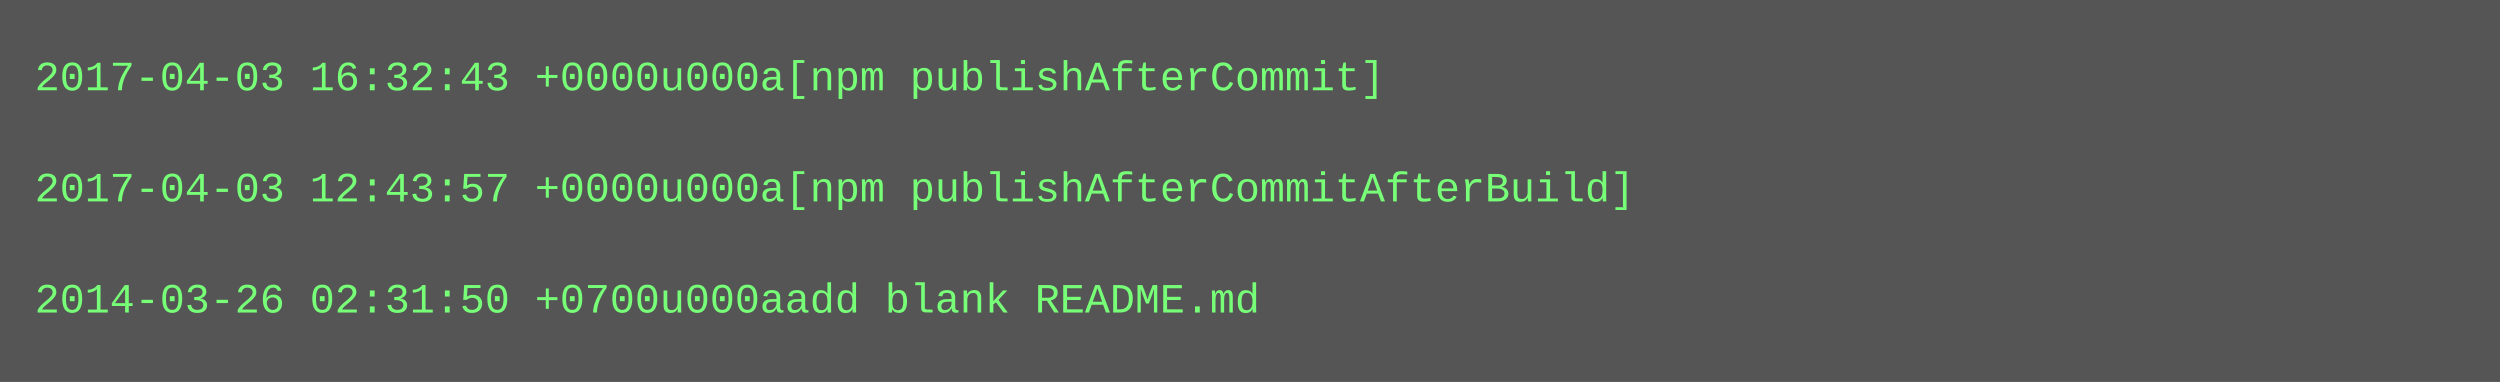
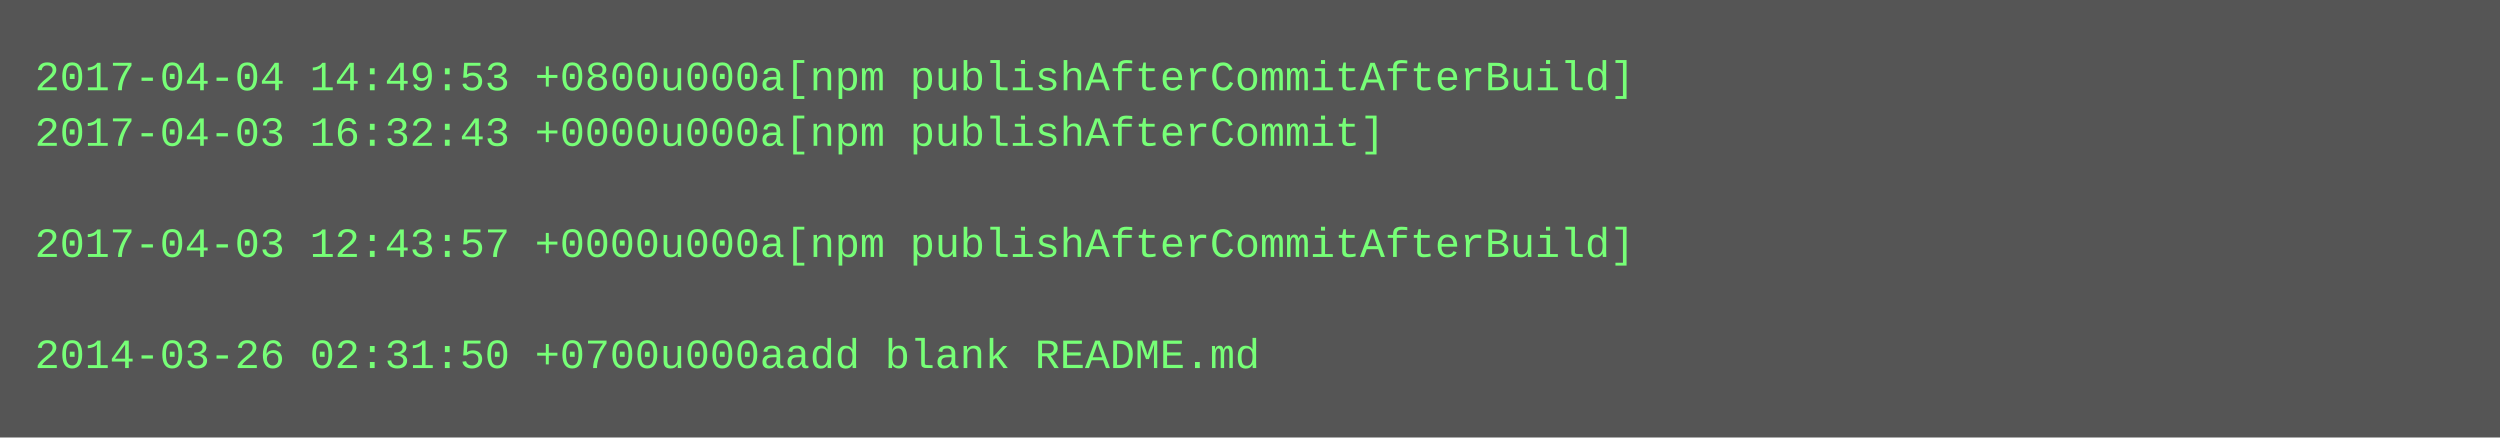
- <svg xmlns="http://www.w3.org/2000/svg" height="110" width="720">
-   <rect height="110" fill="#555" width="720" />
+ <svg xmlns="http://www.w3.org/2000/svg" height="126" width="720">
+   <rect height="126" fill="#555" width="720" />
  <text fill="#7f7" font-family="Courier New" font-size="12" xml:space="preserve">
-     <tspan x="10" y="26">2017-04-03 16:32:43 +0000u000a[npm publishAfterCommit]</tspan>
-     <tspan x="10" y="42" />
-     <tspan x="10" y="58">2017-04-03 12:43:57 +0000u000a[npm publishAfterCommitAfterBuild]</tspan>
-     <tspan x="10" y="74" />
-     <tspan x="10" y="90">2014-03-26 02:31:50 +0700u000aadd blank README.md</tspan>
+     <tspan x="10" y="26">2017-04-04 14:49:53 +0800u000a[npm publishAfterCommitAfterBuild]</tspan>
+     <tspan x="10" y="42">2017-04-03 16:32:43 +0000u000a[npm publishAfterCommit]</tspan>
+     <tspan x="10" y="58" />
+     <tspan x="10" y="74">2017-04-03 12:43:57 +0000u000a[npm publishAfterCommitAfterBuild]</tspan>
+     <tspan x="10" y="90" />
+     <tspan x="10" y="106">2014-03-26 02:31:50 +0700u000aadd blank README.md</tspan>
  </text>
</svg>
